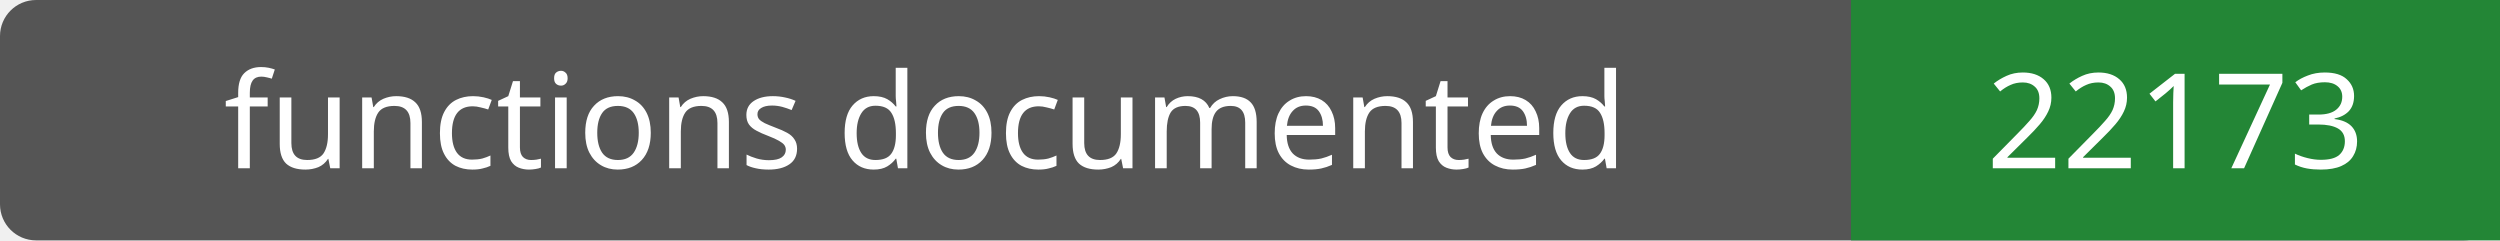
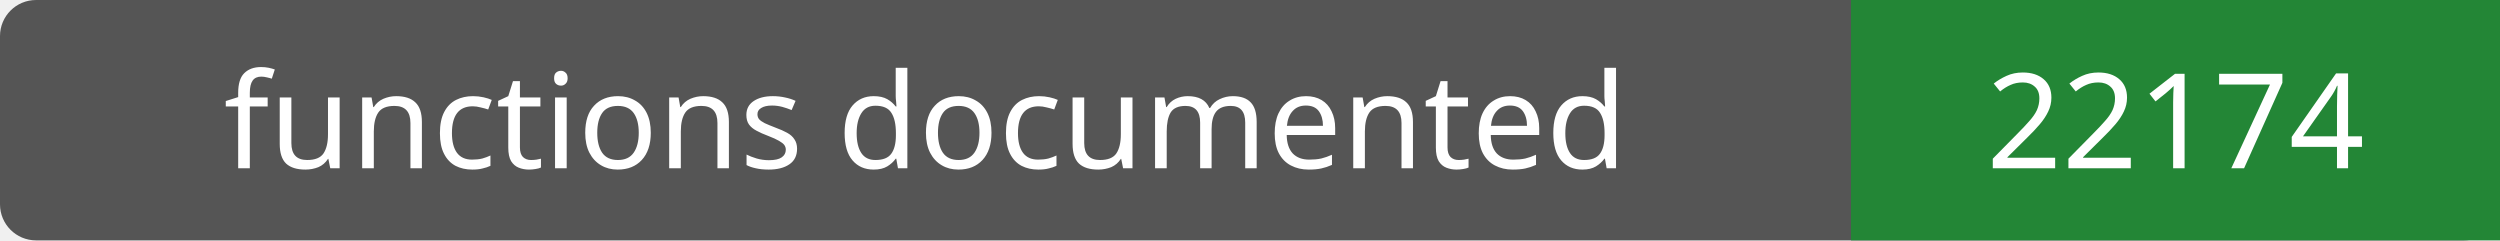
- <svg xmlns="http://www.w3.org/2000/svg" width="208" height="20" role="img" aria-label="functions documented: 22173">
+ <svg xmlns="http://www.w3.org/2000/svg" width="208" height="20" role="img" aria-label="functions documented: 22174">
  <rect width="208" height="20" rx="3" fill="#555" />
  <path fill="#238636" d="M154 0h54v20H154z" />
  <g fill="#fff" text-anchor="middle" font-family="Verdana,sans-serif" font-size="11">
    <text x="77.0" y="14">functions documented</text>
-     <text x="181.0" y="14">22173</text>
+     <text x="181.0" y="14">22174</text>
  </g>
</svg>
